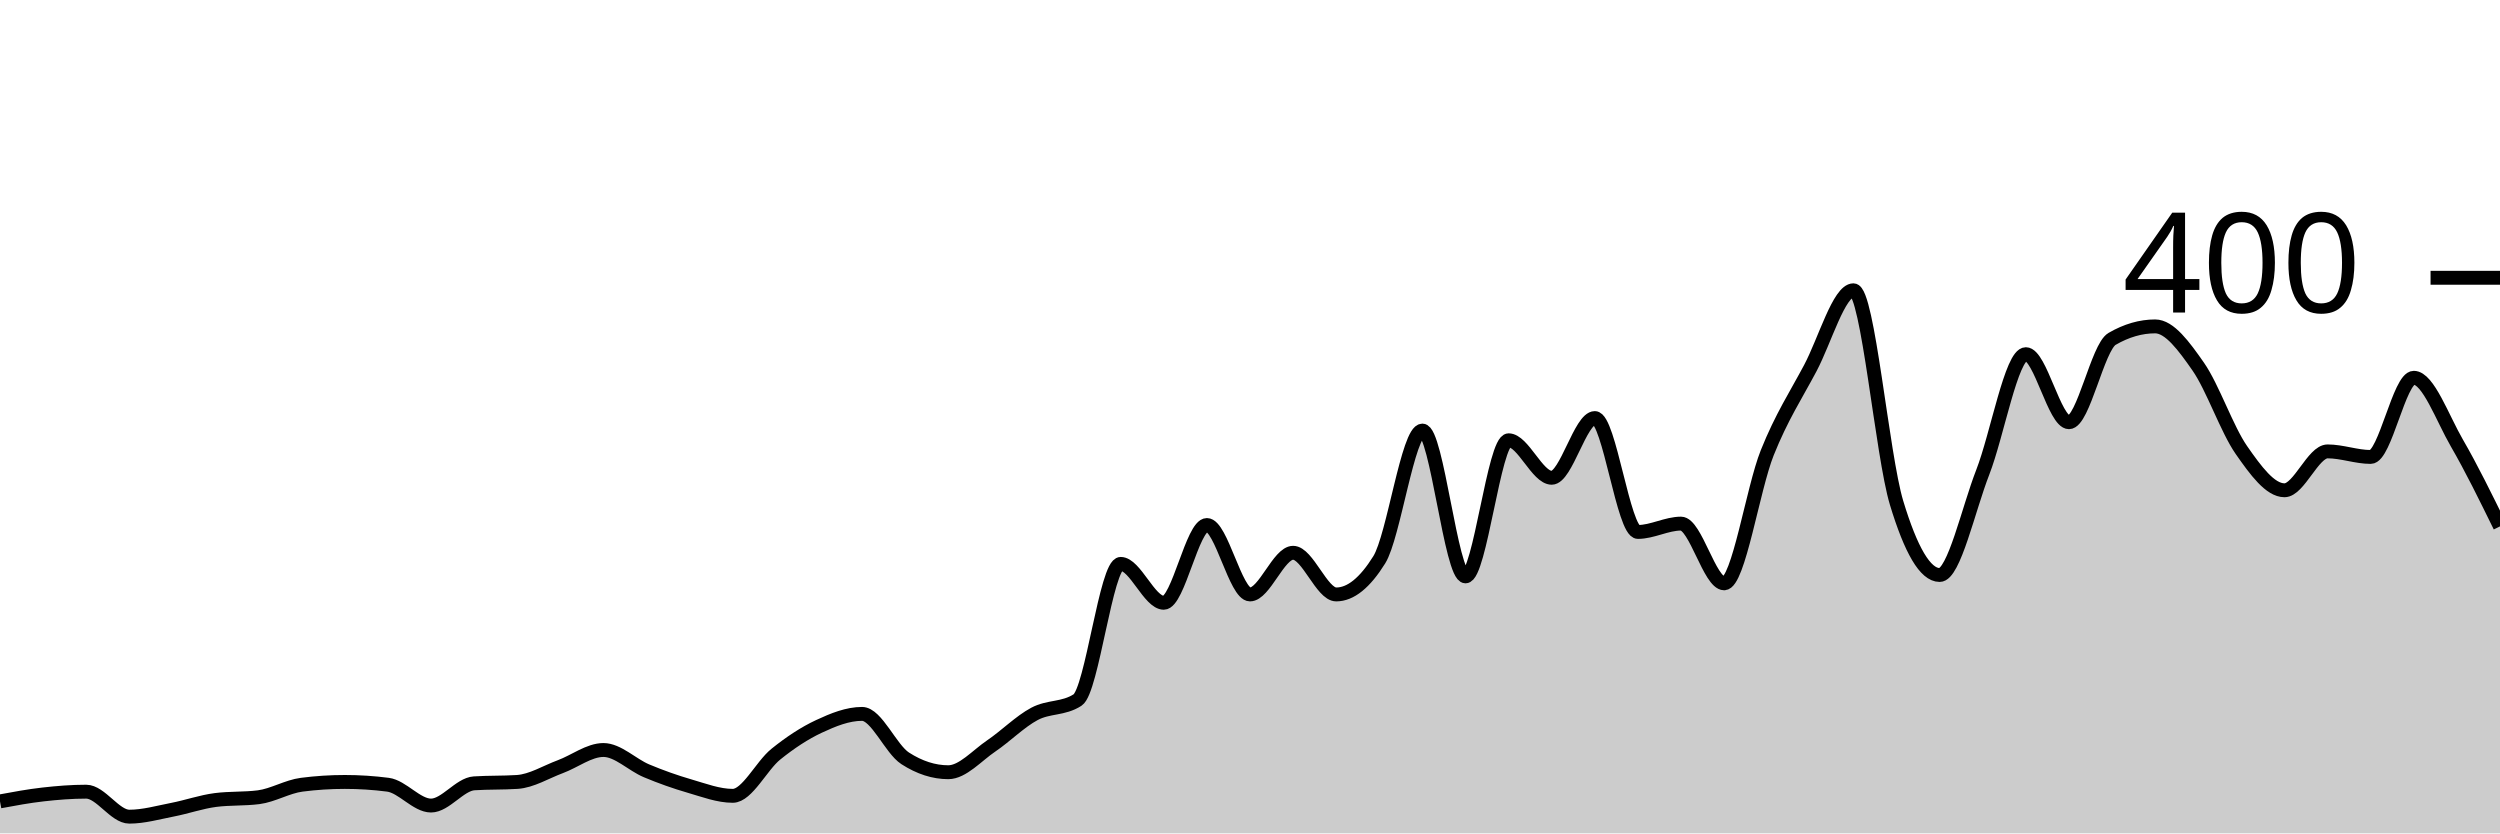
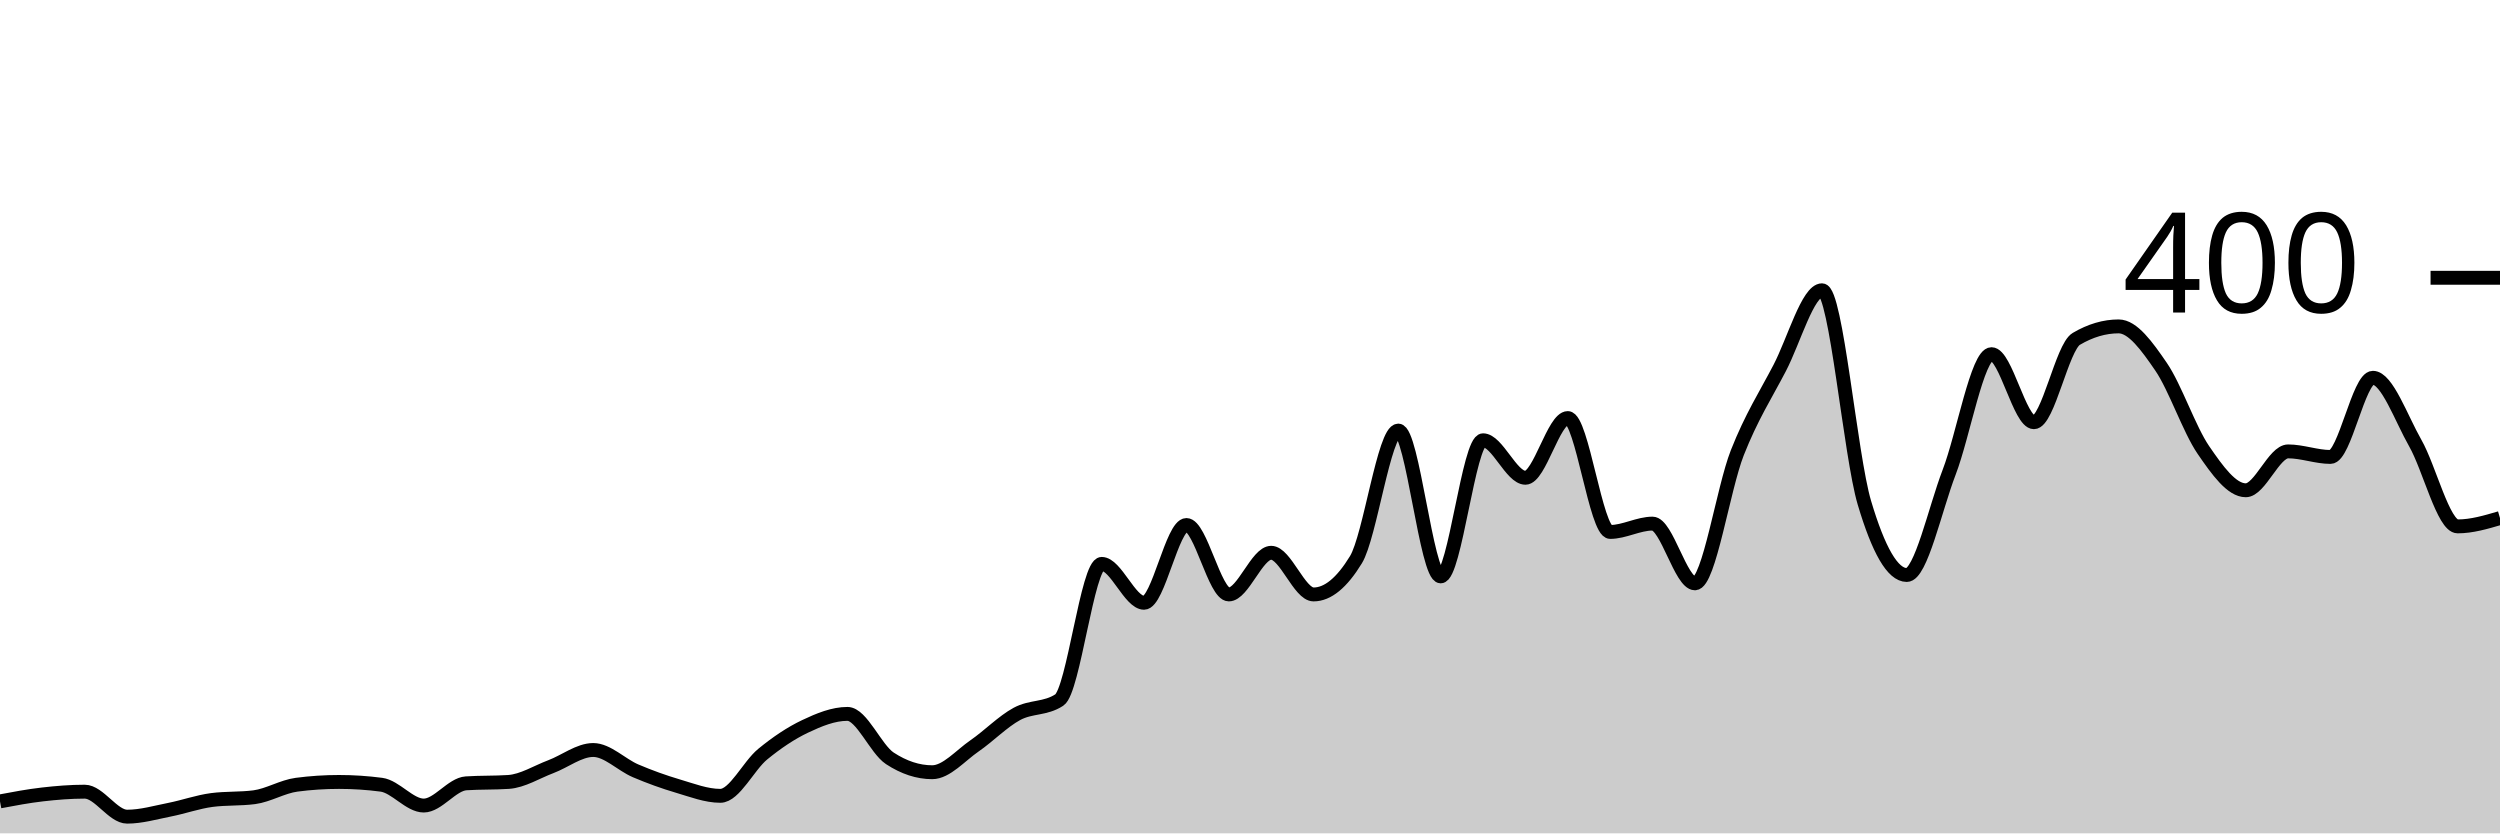
<svg xmlns="http://www.w3.org/2000/svg" viewBox="0 0 180 60">
  <g transform="translate(0,20)">
-     <path class="area" fill="rgba(0, 0, 0, 0.2)" d="M0,37.7C1.034,37.508,2.069,37.317,3.103,37.2C4.138,37.083,5.172,37,6.207,37C7.241,37,8.276,38.8,9.31,38.8C10.345,38.8,11.379,38.5,12.414,38.3C13.448,38.1,14.483,37.733,15.517,37.6C16.552,37.467,17.586,37.533,18.621,37.4C19.655,37.267,20.69,36.633,21.724,36.5C22.759,36.367,23.793,36.3,24.828,36.3C25.862,36.3,26.897,36.367,27.931,36.5C28.966,36.633,30,38,31.034,38C32.069,38,33.103,36.467,34.138,36.4C35.172,36.333,36.207,36.367,37.241,36.3C38.276,36.233,39.31,35.583,40.345,35.2C41.379,34.817,42.414,34,43.448,34C44.483,34,45.517,35.067,46.552,35.5C47.586,35.933,48.621,36.3,49.655,36.6C50.69,36.9,51.724,37.3,52.759,37.3C53.793,37.3,54.828,35.133,55.862,34.3C56.897,33.467,57.931,32.783,58.966,32.3C60,31.817,61.034,31.4,62.069,31.4C63.103,31.4,64.138,33.933,65.172,34.6C66.207,35.267,67.241,35.6,68.276,35.6C69.31,35.6,70.345,34.4,71.379,33.7C72.414,33,73.448,31.95,74.483,31.4C75.517,30.85,76.552,31.067,77.586,30.4C78.621,29.733,79.655,20.6,80.69,20.6C81.724,20.6,82.759,23.4,83.793,23.4C84.828,23.4,85.862,17.8,86.897,17.8C87.931,17.8,88.966,22.8,90,22.8C91.034,22.8,92.069,19.8,93.103,19.8C94.138,19.8,95.172,22.8,96.207,22.8C97.241,22.8,98.276,21.967,99.31,20.3C100.345,18.633,101.379,11,102.414,11C103.448,11,104.483,21.5,105.517,21.5C106.552,21.5,107.586,11.7,108.621,11.7C109.655,11.7,110.69,14.4,111.724,14.4C112.759,14.4,113.793,10.1,114.828,10.1C115.862,10.1,116.897,18.3,117.931,18.3C118.966,18.3,120,17.7,121.034,17.7C122.069,17.7,123.103,22,124.138,22C125.172,22,126.207,15.183,127.241,12.6C128.276,10.017,129.31,8.45,130.345,6.5C131.379,4.55,132.414,0.9,133.448,0.9C134.483,0.9,135.517,12.783,136.552,16.2C137.586,19.617,138.621,21.4,139.655,21.4C140.69,21.4,141.724,16.65,142.759,14C143.793,11.35,144.828,5.5,145.862,5.5C146.897,5.5,147.931,10.4,148.966,10.4C150,10.4,151.034,5,152.069,4.4C153.103,3.8,154.138,3.5,155.172,3.5C156.207,3.5,157.241,4.917,158.276,6.4C159.31,7.883,160.345,10.917,161.379,12.4C162.414,13.883,163.448,15.3,164.483,15.3C165.517,15.3,166.552,12.5,167.586,12.5C168.621,12.5,169.655,12.9,170.69,12.9C171.724,12.9,172.759,7.2,173.793,7.2C174.828,7.2,175.862,10.117,176.897,11.9C177.931,13.683,178.966,15.792,180,17.9L180,40C178.966,40,177.931,40,176.897,40C175.862,40,174.828,40,173.793,40C172.759,40,171.724,40,170.69,40C169.655,40,168.621,40,167.586,40C166.552,40,165.517,40,164.483,40C163.448,40,162.414,40,161.379,40C160.345,40,159.31,40,158.276,40C157.241,40,156.207,40,155.172,40C154.138,40,153.103,40,152.069,40C151.034,40,150,40,148.966,40C147.931,40,146.897,40,145.862,40C144.828,40,143.793,40,142.759,40C141.724,40,140.69,40,139.655,40C138.621,40,137.586,40,136.552,40C135.517,40,134.483,40,133.448,40C132.414,40,131.379,40,130.345,40C129.31,40,128.276,40,127.241,40C126.207,40,125.172,40,124.138,40C123.103,40,122.069,40,121.034,40C120,40,118.966,40,117.931,40C116.897,40,115.862,40,114.828,40C113.793,40,112.759,40,111.724,40C110.69,40,109.655,40,108.621,40C107.586,40,106.552,40,105.517,40C104.483,40,103.448,40,102.414,40C101.379,40,100.345,40,99.31,40C98.276,40,97.241,40,96.207,40C95.172,40,94.138,40,93.103,40C92.069,40,91.034,40,90,40C88.966,40,87.931,40,86.897,40C85.862,40,84.828,40,83.793,40C82.759,40,81.724,40,80.69,40C79.655,40,78.621,40,77.586,40C76.552,40,75.517,40,74.483,40C73.448,40,72.414,40,71.379,40C70.345,40,69.31,40,68.276,40C67.241,40,66.207,40,65.172,40C64.138,40,63.103,40,62.069,40C61.034,40,60,40,58.966,40C57.931,40,56.897,40,55.862,40C54.828,40,53.793,40,52.759,40C51.724,40,50.69,40,49.655,40C48.621,40,47.586,40,46.552,40C45.517,40,44.483,40,43.448,40C42.414,40,41.379,40,40.345,40C39.31,40,38.276,40,37.241,40C36.207,40,35.172,40,34.138,40C33.103,40,32.069,40,31.034,40C30,40,28.966,40,27.931,40C26.897,40,25.862,40,24.828,40C23.793,40,22.759,40,21.724,40C20.69,40,19.655,40,18.621,40C17.586,40,16.552,40,15.517,40C14.483,40,13.448,40,12.414,40C11.379,40,10.345,40,9.31,40C8.276,40,7.241,40,6.207,40C5.172,40,4.138,40,3.103,40C2.069,40,1.034,40,0,40Z" />
-     <path class="line" stroke="black" fill="none" d="M0,37.7C1.034,37.508,2.069,37.317,3.103,37.2C4.138,37.083,5.172,37,6.207,37C7.241,37,8.276,38.8,9.31,38.8C10.345,38.8,11.379,38.5,12.414,38.3C13.448,38.1,14.483,37.733,15.517,37.6C16.552,37.467,17.586,37.533,18.621,37.4C19.655,37.267,20.69,36.633,21.724,36.5C22.759,36.367,23.793,36.3,24.828,36.3C25.862,36.3,26.897,36.367,27.931,36.5C28.966,36.633,30,38,31.034,38C32.069,38,33.103,36.467,34.138,36.4C35.172,36.333,36.207,36.367,37.241,36.3C38.276,36.233,39.31,35.583,40.345,35.2C41.379,34.817,42.414,34,43.448,34C44.483,34,45.517,35.067,46.552,35.5C47.586,35.933,48.621,36.3,49.655,36.6C50.69,36.9,51.724,37.3,52.759,37.3C53.793,37.3,54.828,35.133,55.862,34.3C56.897,33.467,57.931,32.783,58.966,32.3C60,31.817,61.034,31.4,62.069,31.4C63.103,31.4,64.138,33.933,65.172,34.6C66.207,35.267,67.241,35.6,68.276,35.6C69.31,35.6,70.345,34.4,71.379,33.7C72.414,33,73.448,31.95,74.483,31.4C75.517,30.85,76.552,31.067,77.586,30.4C78.621,29.733,79.655,20.6,80.69,20.6C81.724,20.6,82.759,23.4,83.793,23.4C84.828,23.4,85.862,17.8,86.897,17.8C87.931,17.8,88.966,22.8,90,22.8C91.034,22.8,92.069,19.8,93.103,19.8C94.138,19.8,95.172,22.8,96.207,22.8C97.241,22.8,98.276,21.967,99.31,20.3C100.345,18.633,101.379,11,102.414,11C103.448,11,104.483,21.5,105.517,21.5C106.552,21.5,107.586,11.7,108.621,11.7C109.655,11.7,110.69,14.4,111.724,14.4C112.759,14.4,113.793,10.1,114.828,10.1C115.862,10.1,116.897,18.3,117.931,18.3C118.966,18.3,120,17.7,121.034,17.7C122.069,17.7,123.103,22,124.138,22C125.172,22,126.207,15.183,127.241,12.6C128.276,10.017,129.31,8.45,130.345,6.5C131.379,4.55,132.414,0.9,133.448,0.9C134.483,0.9,135.517,12.783,136.552,16.2C137.586,19.617,138.621,21.4,139.655,21.4C140.69,21.4,141.724,16.65,142.759,14C143.793,11.35,144.828,5.5,145.862,5.5C146.897,5.5,147.931,10.4,148.966,10.4C150,10.4,151.034,5,152.069,4.4C153.103,3.8,154.138,3.5,155.172,3.5C156.207,3.5,157.241,4.917,158.276,6.4C159.31,7.883,160.345,10.917,161.379,12.4C162.414,13.883,163.448,15.3,164.483,15.3C165.517,15.3,166.552,12.5,167.586,12.5C168.621,12.5,169.655,12.9,170.69,12.9C171.724,12.9,172.759,7.2,173.793,7.2C174.828,7.2,175.862,10.117,176.897,11.9C177.931,13.683,178.966,15.792,180,17.9" />
+     <path class="area" fill="rgba(0, 0, 0, 0.2)" d="M0,37.7C1.017,37.508,2.034,37.317,3.051,37.2C4.068,37.083,5.085,37,6.102,37C7.119,37,8.136,38.8,9.153,38.8C10.169,38.8,11.186,38.5,12.203,38.3C13.22,38.1,14.237,37.733,15.254,37.6C16.271,37.467,17.288,37.533,18.305,37.4C19.322,37.267,20.339,36.633,21.356,36.5C22.373,36.367,23.39,36.3,24.407,36.3C25.424,36.3,26.441,36.367,27.458,36.5C28.475,36.633,29.492,38,30.508,38C31.525,38,32.542,36.467,33.559,36.4C34.576,36.333,35.593,36.367,36.61,36.3C37.627,36.233,38.644,35.583,39.661,35.2C40.678,34.817,41.695,34,42.712,34C43.729,34,44.746,35.067,45.763,35.5C46.78,35.933,47.797,36.3,48.814,36.6C49.831,36.9,50.847,37.3,51.864,37.3C52.881,37.3,53.898,35.133,54.915,34.3C55.932,33.467,56.949,32.783,57.966,32.3C58.983,31.817,60,31.4,61.017,31.4C62.034,31.4,63.051,33.933,64.068,34.6C65.085,35.267,66.102,35.6,67.119,35.6C68.136,35.6,69.153,34.4,70.169,33.7C71.186,33,72.203,31.95,73.22,31.4C74.237,30.85,75.254,31.067,76.271,30.4C77.288,29.733,78.305,20.6,79.322,20.6C80.339,20.6,81.356,23.4,82.373,23.4C83.39,23.4,84.407,17.8,85.424,17.8C86.441,17.8,87.458,22.8,88.475,22.8C89.492,22.8,90.508,19.8,91.525,19.8C92.542,19.8,93.559,22.8,94.576,22.8C95.593,22.8,96.61,21.967,97.627,20.3C98.644,18.633,99.661,11,100.678,11C101.695,11,102.712,21.5,103.729,21.5C104.746,21.5,105.763,11.7,106.78,11.7C107.797,11.7,108.814,14.4,109.831,14.4C110.847,14.4,111.864,10.1,112.881,10.1C113.898,10.1,114.915,18.3,115.932,18.3C116.949,18.3,117.966,17.7,118.983,17.7C120,17.7,121.017,22,122.034,22C123.051,22,124.068,15.183,125.085,12.6C126.102,10.017,127.119,8.45,128.136,6.5C129.153,4.55,130.169,0.9,131.186,0.9C132.203,0.9,133.22,12.783,134.237,16.2C135.254,19.617,136.271,21.4,137.288,21.4C138.305,21.4,139.322,16.65,140.339,14C141.356,11.35,142.373,5.5,143.39,5.5C144.407,5.5,145.424,10.4,146.441,10.4C147.458,10.4,148.475,5,149.492,4.4C150.508,3.8,151.525,3.5,152.542,3.5C153.559,3.5,154.576,4.917,155.593,6.4C156.61,7.883,157.627,10.917,158.644,12.4C159.661,13.883,160.678,15.3,161.695,15.3C162.712,15.3,163.729,12.5,164.746,12.5C165.763,12.5,166.78,12.9,167.797,12.9C168.814,12.9,169.831,7.2,170.847,7.2C171.864,7.2,172.881,10.117,173.898,11.9C174.915,13.683,175.932,17.9,176.949,17.9C177.966,17.9,178.983,17.6,180,17.3L180,40C178.983,40,177.966,40,176.949,40C175.932,40,174.915,40,173.898,40C172.881,40,171.864,40,170.847,40C169.831,40,168.814,40,167.797,40C166.78,40,165.763,40,164.746,40C163.729,40,162.712,40,161.695,40C160.678,40,159.661,40,158.644,40C157.627,40,156.61,40,155.593,40C154.576,40,153.559,40,152.542,40C151.525,40,150.508,40,149.492,40C148.475,40,147.458,40,146.441,40C145.424,40,144.407,40,143.39,40C142.373,40,141.356,40,140.339,40C139.322,40,138.305,40,137.288,40C136.271,40,135.254,40,134.237,40C133.22,40,132.203,40,131.186,40C130.169,40,129.153,40,128.136,40C127.119,40,126.102,40,125.085,40C124.068,40,123.051,40,122.034,40C121.017,40,120,40,118.983,40C117.966,40,116.949,40,115.932,40C114.915,40,113.898,40,112.881,40C111.864,40,110.847,40,109.831,40C108.814,40,107.797,40,106.78,40C105.763,40,104.746,40,103.729,40C102.712,40,101.695,40,100.678,40C99.661,40,98.644,40,97.627,40C96.61,40,95.593,40,94.576,40C93.559,40,92.542,40,91.525,40C90.508,40,89.492,40,88.475,40C87.458,40,86.441,40,85.424,40C84.407,40,83.39,40,82.373,40C81.356,40,80.339,40,79.322,40C78.305,40,77.288,40,76.271,40C75.254,40,74.237,40,73.22,40C72.203,40,71.186,40,70.169,40C69.153,40,68.136,40,67.119,40C66.102,40,65.085,40,64.068,40C63.051,40,62.034,40,61.017,40C60,40,58.983,40,57.966,40C56.949,40,55.932,40,54.915,40C53.898,40,52.881,40,51.864,40C50.847,40,49.831,40,48.814,40C47.797,40,46.78,40,45.763,40C44.746,40,43.729,40,42.712,40C41.695,40,40.678,40,39.661,40C38.644,40,37.627,40,36.61,40C35.593,40,34.576,40,33.559,40C32.542,40,31.525,40,30.508,40C29.492,40,28.475,40,27.458,40C26.441,40,25.424,40,24.407,40C23.39,40,22.373,40,21.356,40C20.339,40,19.322,40,18.305,40C17.288,40,16.271,40,15.254,40C14.237,40,13.22,40,12.203,40C11.186,40,10.169,40,9.153,40C8.136,40,7.119,40,6.102,40C5.085,40,4.068,40,3.051,40C2.034,40,1.017,40,0,40Z" />
+     <path class="line" stroke="black" fill="none" d="M0,37.7C1.017,37.508,2.034,37.317,3.051,37.2C4.068,37.083,5.085,37,6.102,37C7.119,37,8.136,38.8,9.153,38.8C10.169,38.8,11.186,38.5,12.203,38.3C13.22,38.1,14.237,37.733,15.254,37.6C16.271,37.467,17.288,37.533,18.305,37.4C19.322,37.267,20.339,36.633,21.356,36.5C22.373,36.367,23.39,36.3,24.407,36.3C25.424,36.3,26.441,36.367,27.458,36.5C28.475,36.633,29.492,38,30.508,38C31.525,38,32.542,36.467,33.559,36.4C34.576,36.333,35.593,36.367,36.61,36.3C37.627,36.233,38.644,35.583,39.661,35.2C40.678,34.817,41.695,34,42.712,34C43.729,34,44.746,35.067,45.763,35.5C46.78,35.933,47.797,36.3,48.814,36.6C49.831,36.9,50.847,37.3,51.864,37.3C52.881,37.3,53.898,35.133,54.915,34.3C55.932,33.467,56.949,32.783,57.966,32.3C58.983,31.817,60,31.4,61.017,31.4C62.034,31.4,63.051,33.933,64.068,34.6C65.085,35.267,66.102,35.6,67.119,35.6C68.136,35.6,69.153,34.4,70.169,33.7C71.186,33,72.203,31.95,73.22,31.4C74.237,30.85,75.254,31.067,76.271,30.4C77.288,29.733,78.305,20.6,79.322,20.6C80.339,20.6,81.356,23.4,82.373,23.4C83.39,23.4,84.407,17.8,85.424,17.8C86.441,17.8,87.458,22.8,88.475,22.8C89.492,22.8,90.508,19.8,91.525,19.8C92.542,19.8,93.559,22.8,94.576,22.8C95.593,22.8,96.61,21.967,97.627,20.3C98.644,18.633,99.661,11,100.678,11C101.695,11,102.712,21.5,103.729,21.5C104.746,21.5,105.763,11.7,106.78,11.7C107.797,11.7,108.814,14.4,109.831,14.4C110.847,14.4,111.864,10.1,112.881,10.1C113.898,10.1,114.915,18.3,115.932,18.3C116.949,18.3,117.966,17.7,118.983,17.7C120,17.7,121.017,22,122.034,22C123.051,22,124.068,15.183,125.085,12.6C126.102,10.017,127.119,8.45,128.136,6.5C129.153,4.55,130.169,0.9,131.186,0.9C132.203,0.9,133.22,12.783,134.237,16.2C135.254,19.617,136.271,21.4,137.288,21.4C138.305,21.4,139.322,16.65,140.339,14C141.356,11.35,142.373,5.5,143.39,5.5C144.407,5.5,145.424,10.4,146.441,10.4C147.458,10.4,148.475,5,149.492,4.4C150.508,3.8,151.525,3.5,152.542,3.5C153.559,3.5,154.576,4.917,155.593,6.4C156.61,7.883,157.627,10.917,158.644,12.4C159.661,13.883,160.678,15.3,161.695,15.3C162.712,15.3,163.729,12.5,164.746,12.5C165.763,12.5,166.78,12.9,167.797,12.9C168.814,12.9,169.831,7.2,170.847,7.2C171.864,7.2,172.881,10.117,173.898,11.9C174.915,13.683,175.932,17.9,176.949,17.9C177.966,17.9,178.983,17.6,180,17.3" />
    <path class="axis-ceiling" stroke-width="1" stroke="black" fill="none" d="M175,0L180,0" />
    <text class="axis-ceiling-label" font-family="sans-serif" text-anchor="end" font-size="10px" x="170" y="2.5">400</text>
  </g>
</svg>
